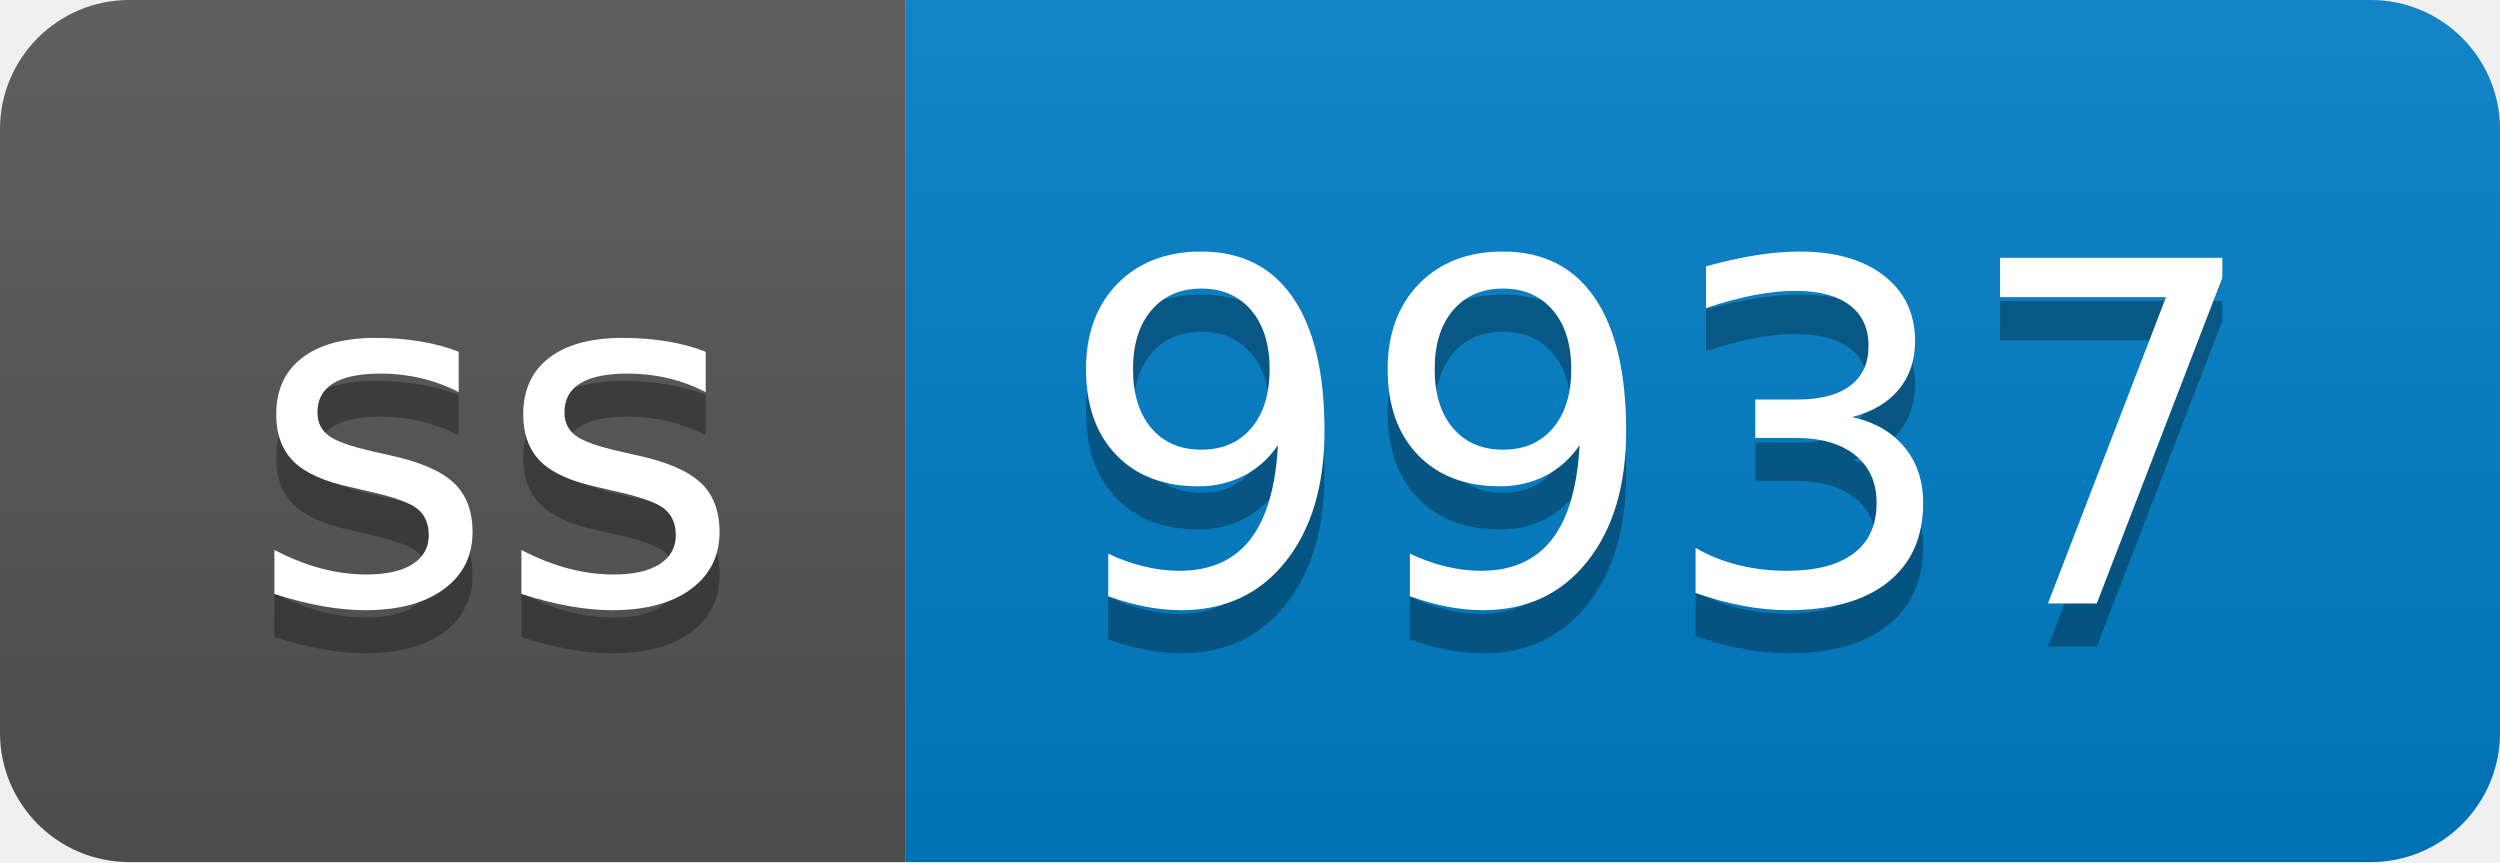
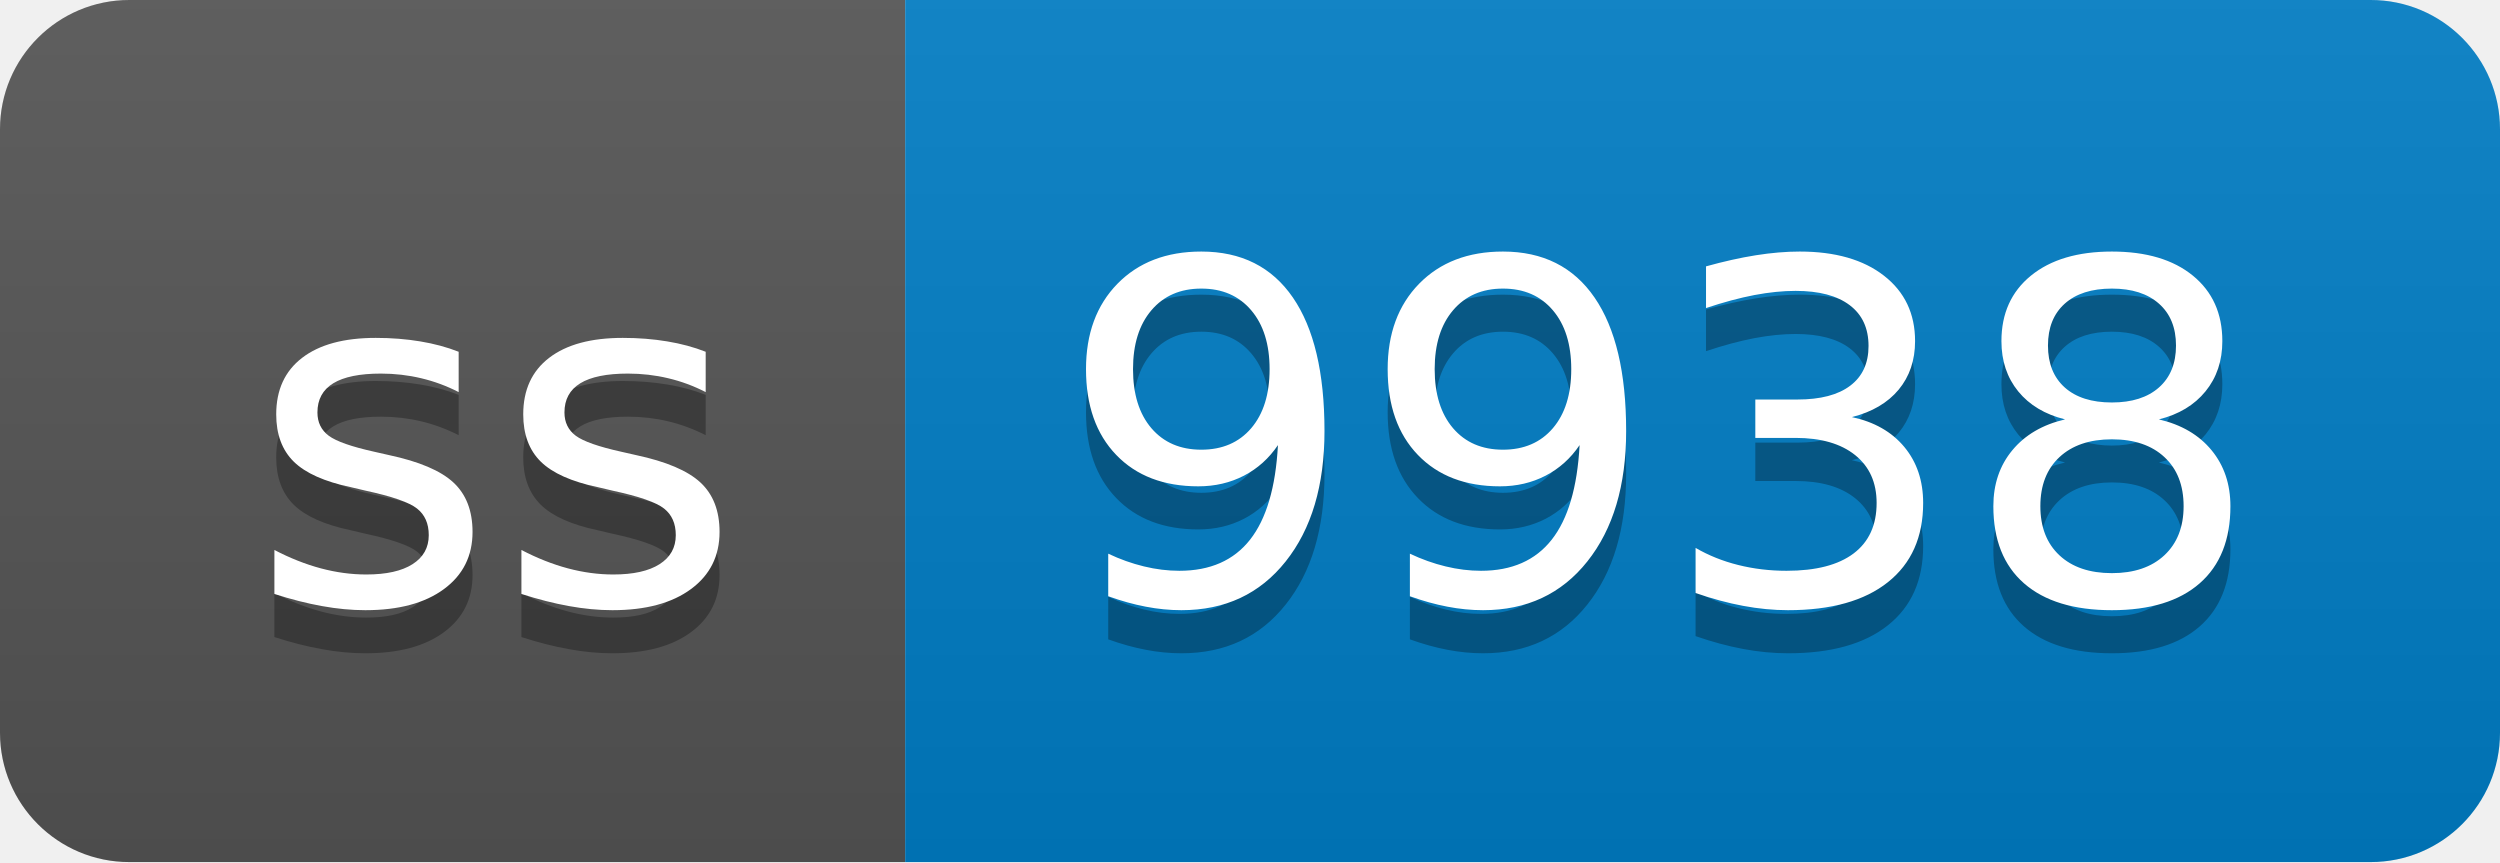
- <svg xmlns="http://www.w3.org/2000/svg" width="58" height="20" role="img" aria-label="ss: 9937">
+ <svg xmlns="http://www.w3.org/2000/svg" width="58" height="20" role="img" aria-label="ss: 9938">
  <linearGradient id="s" x2="0" y2="100%">
    <stop offset="0" stop-color="#bbb" stop-opacity=".1" />
    <stop offset="1" stop-opacity=".1" />
  </linearGradient>
  <clipPath id="r">
    <rect width="58" height="20" rx="3" fill="#fff" />
  </clipPath>
  <g clip-path="url(#r)">
    <rect width="21" height="20" fill="#555" />
    <rect x="21" width="37" height="20" fill="#007ec6" />
    <rect width="58" height="20" fill="url(#s)" />
  </g>
  <g fill="#fff" text-anchor="middle" font-family="Verdana,Geneva,DejaVu Sans,sans-serif" text-rendering="geometricPrecision" font-size="110">
    <text aria-hidden="true" x="115" y="150" fill="#010101" fill-opacity=".3" transform="scale(.1)" textLength="110">ss</text>
    <text x="115" y="140" transform="scale(.1)" fill="#fff" textLength="110">ss</text>
-     <text aria-hidden="true" x="385" y="150" fill="#010101" fill-opacity=".3" transform="scale(.1)" textLength="270">9937</text>
-     <text x="385" y="140" transform="scale(.1)" fill="#fff" textLength="270">9937</text>
+     <text aria-hidden="true" x="385" y="150" fill="#010101" fill-opacity=".3" transform="scale(.1)" textLength="270">9938</text>
+     <text x="385" y="140" transform="scale(.1)" fill="#fff" textLength="270">9938</text>
  </g>
</svg>
